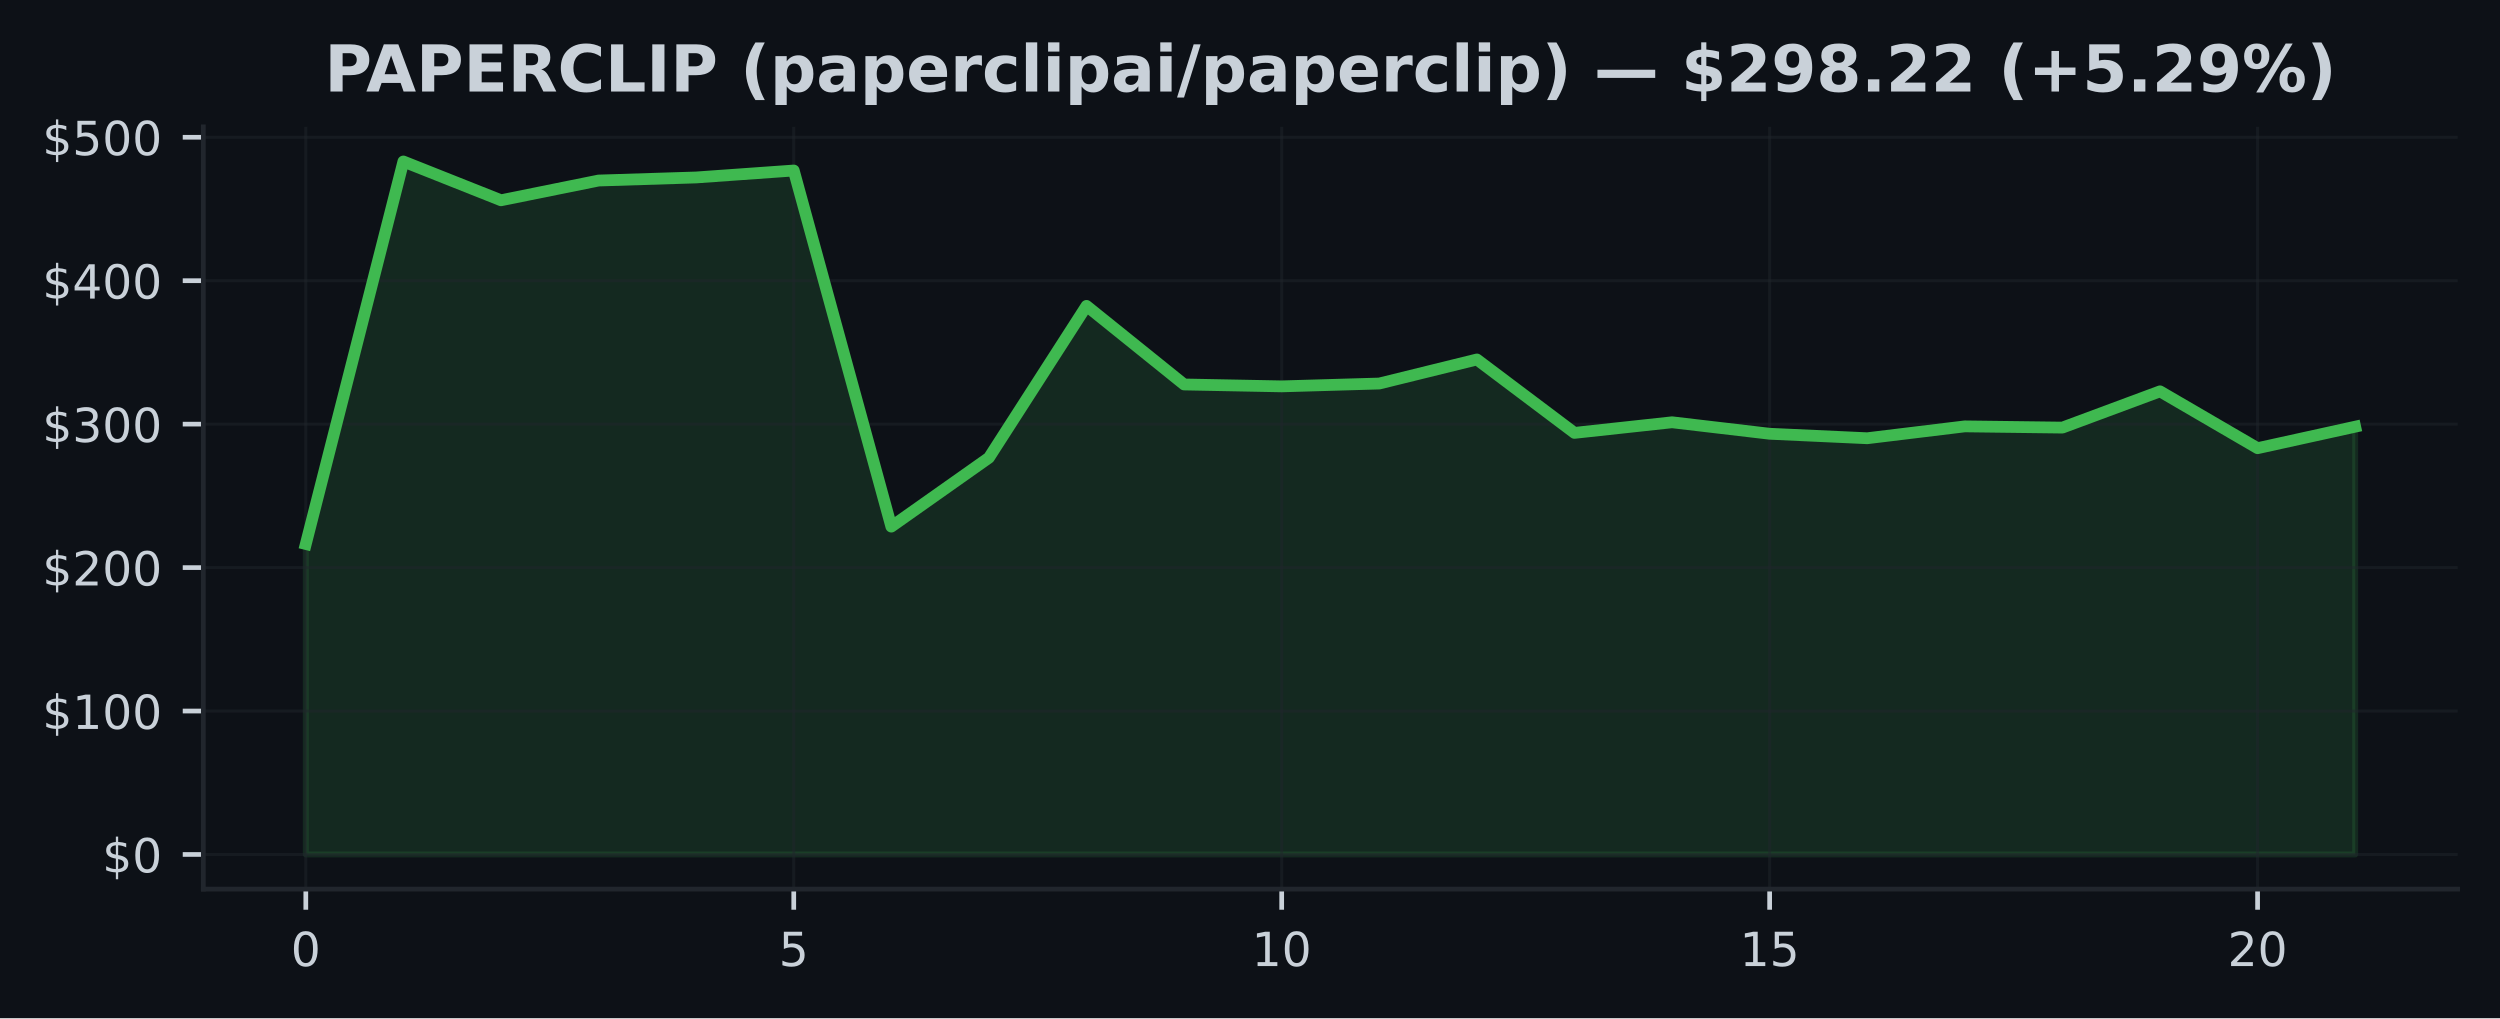
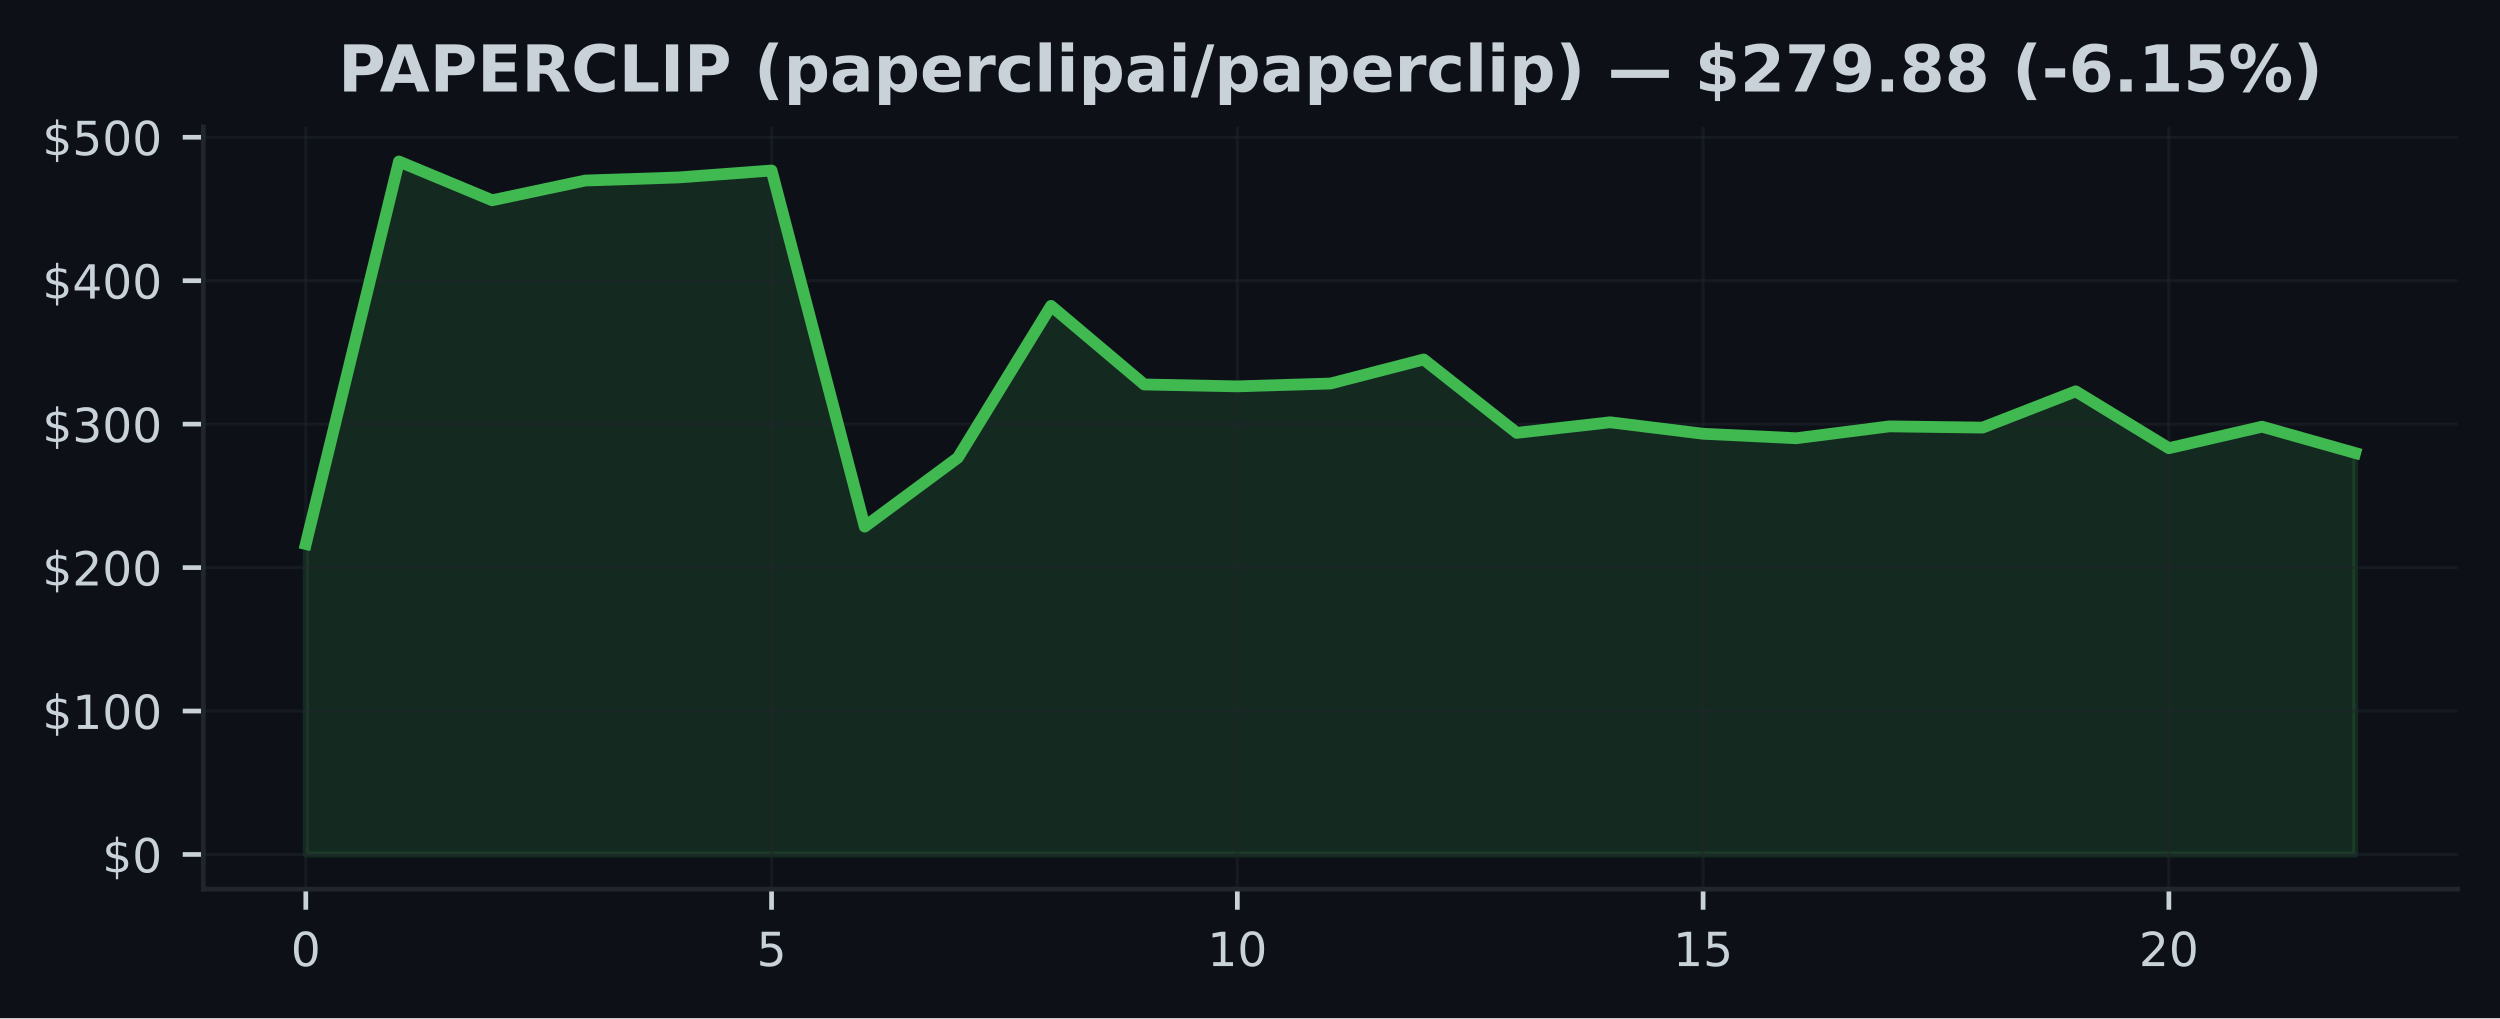
<svg xmlns="http://www.w3.org/2000/svg" xmlns:xlink="http://www.w3.org/1999/xlink" width="424.91pt" height="173.061pt" viewBox="0 0 424.91 173.061" version="1.1">
  <defs>
    <style type="text/css">*{stroke-linejoin: round; stroke-linecap: butt}</style>
  </defs>
  <g id="figure_1">
    <g id="patch_1">
      <path d="M 0 173.061  L 424.91 173.061  L 424.91 0  L 0 0  z " style="fill: #0d1117" />
    </g>
    <g id="axes_1">
      <g id="patch_2">
        <path d="M 34.56 151.118  L 417.71 151.118  L 417.71 21.558  L 34.56 21.558  z " style="fill: #0d1117" />
      </g>
      <g id="FillBetweenPolyCollection_1">
        <defs>
-           <path id="mebbb1cb630" d="M 51.976 -27.832  L 51.976 -80.597  L 68.562 -145.613  L 85.149 -139.021  L 101.736 -142.378  L 118.322 -142.9  L 134.909 -144.08  L 151.495 -83.557  L 168.082 -95.264  L 184.669 -121.07  L 201.255 -107.715  L 217.842 -107.393  L 234.428 -107.876  L 251.015 -111.964  L 267.601 -99.487  L 284.188 -101.288  L 300.775 -99.338  L 317.361 -98.575  L 333.948 -100.593  L 350.534 -100.384  L 367.121 -106.547  L 383.708 -96.885  L 400.294 -100.537  L 400.294 -27.832  L 400.294 -27.832  L 383.708 -27.832  L 367.121 -27.832  L 350.534 -27.832  L 333.948 -27.832  L 317.361 -27.832  L 300.775 -27.832  L 284.188 -27.832  L 267.601 -27.832  L 251.015 -27.832  L 234.428 -27.832  L 217.842 -27.832  L 201.255 -27.832  L 184.669 -27.832  L 168.082 -27.832  L 151.495 -27.832  L 134.909 -27.832  L 118.322 -27.832  L 101.736 -27.832  L 85.149 -27.832  L 68.562 -27.832  L 51.976 -27.832  z " style="stroke: #3fb950; stroke-opacity: 0.15" />
+           <path id="m7467931369" d="M 51.976 -27.832  L 51.976 -80.597  L 67.809 -145.613  L 83.641 -139.021  L 99.474 -142.378  L 115.306 -142.9  L 131.139 -144.08  L 146.972 -83.557  L 162.804 -95.264  L 178.637 -121.07  L 194.47 -107.715  L 210.302 -107.393  L 226.135 -107.876  L 241.968 -111.964  L 257.8 -99.487  L 273.633 -101.288  L 289.466 -99.338  L 305.298 -98.575  L 321.131 -100.593  L 336.964 -100.384  L 352.796 -106.547  L 368.629 -96.885  L 384.461 -100.537  L 400.294 -96.066  L 400.294 -27.832  L 400.294 -27.832  L 384.461 -27.832  L 368.629 -27.832  L 352.796 -27.832  L 336.964 -27.832  L 321.131 -27.832  L 305.298 -27.832  L 289.466 -27.832  L 273.633 -27.832  L 257.8 -27.832  L 241.968 -27.832  L 226.135 -27.832  L 210.302 -27.832  L 194.47 -27.832  L 178.637 -27.832  L 162.804 -27.832  L 146.972 -27.832  L 131.139 -27.832  L 115.306 -27.832  L 99.474 -27.832  L 83.641 -27.832  L 67.809 -27.832  L 51.976 -27.832  z " style="stroke: #3fb950; stroke-opacity: 0.15" />
        </defs>
-         <g clip-path="url(#p17b71fb143)">
-           <use xlink:href="#mebbb1cb630" x="0" y="173.061" style="fill: #3fb950; fill-opacity: 0.15; stroke: #3fb950; stroke-opacity: 0.15" />
+         <g clip-path="url(#pac49988cf0)">
+           <use xlink:href="#m7467931369" x="0" y="173.061" style="fill: #3fb950; fill-opacity: 0.15; stroke: #3fb950; stroke-opacity: 0.15" />
        </g>
      </g>
      <g id="matplotlib.axis_1">
        <g id="xtick_1">
          <g id="line2d_1">
-             <path d="M 51.976 151.118  L 51.976 21.558  " clip-path="url(#p17b71fb143)" style="fill: none; stroke: #21262d; stroke-opacity: 0.5; stroke-width: 0.5; stroke-linecap: square" />
+             <path d="M 51.976 151.118  L 51.976 21.558  " clip-path="url(#pac49988cf0)" style="fill: none; stroke: #21262d; stroke-opacity: 0.5; stroke-width: 0.5; stroke-linecap: square" />
          </g>
          <g id="line2d_2">
            <defs>
-               <path id="mc1b5c81e5e" d="M 0 0  L 0 3.5  " style="stroke: #c9d1d9; stroke-width: 0.8" />
+               <path id="m0820cd31aa" d="M 0 0  L 0 3.5  " style="stroke: #c9d1d9; stroke-width: 0.8" />
            </defs>
            <g>
-               <use xlink:href="#mc1b5c81e5e" x="51.976" y="151.118" style="fill: #c9d1d9; stroke: #c9d1d9; stroke-width: 0.8" />
+               <use xlink:href="#m0820cd31aa" x="51.976" y="151.118" style="fill: #c9d1d9; stroke: #c9d1d9; stroke-width: 0.8" />
            </g>
          </g>
          <g id="text_1">
            <g style="fill: #c9d1d9" transform="translate(49.43091 164.197) scale(0.08 -0.08)">
              <defs>
                <path id="DejaVuSans-30" d="M 2034 4250  Q 1547 4250 1301 3770  Q 1056 3291 1056 2328  Q 1056 1369 1301 889  Q 1547 409 2034 409  Q 2525 409 2770 889  Q 3016 1369 3016 2328  Q 3016 3291 2770 3770  Q 2525 4250 2034 4250  z M 2034 4750  Q 2819 4750 3233 4129  Q 3647 3509 3647 2328  Q 3647 1150 3233 529  Q 2819 -91 2034 -91  Q 1250 -91 836 529  Q 422 1150 422 2328  Q 422 3509 836 4129  Q 1250 4750 2034 4750  z " transform="scale(0.015625)" />
              </defs>
              <use xlink:href="#DejaVuSans-30" />
            </g>
          </g>
        </g>
        <g id="xtick_2">
          <g id="line2d_3">
-             <path d="M 134.909 151.118  L 134.909 21.558  " clip-path="url(#p17b71fb143)" style="fill: none; stroke: #21262d; stroke-opacity: 0.5; stroke-width: 0.5; stroke-linecap: square" />
+             <path d="M 131.139 151.118  L 131.139 21.558  " clip-path="url(#pac49988cf0)" style="fill: none; stroke: #21262d; stroke-opacity: 0.5; stroke-width: 0.5; stroke-linecap: square" />
          </g>
          <g id="line2d_4">
            <g>
-               <use xlink:href="#mc1b5c81e5e" x="134.909" y="151.118" style="fill: #c9d1d9; stroke: #c9d1d9; stroke-width: 0.8" />
+               <use xlink:href="#m0820cd31aa" x="131.139" y="151.118" style="fill: #c9d1d9; stroke: #c9d1d9; stroke-width: 0.8" />
            </g>
          </g>
          <g id="text_2">
-             <g style="fill: #c9d1d9" transform="translate(132.3638 164.197) scale(0.08 -0.08)">
+             <g style="fill: #c9d1d9" transform="translate(128.5941 164.197) scale(0.08 -0.08)">
              <defs>
                <path id="DejaVuSans-35" d="M 691 4666  L 3169 4666  L 3169 4134  L 1269 4134  L 1269 2991  Q 1406 3038 1543 3061  Q 1681 3084 1819 3084  Q 2600 3084 3056 2656  Q 3513 2228 3513 1497  Q 3513 744 3044 326  Q 2575 -91 1722 -91  Q 1428 -91 1123 -41  Q 819 9 494 109  L 494 744  Q 775 591 1075 516  Q 1375 441 1709 441  Q 2250 441 2565 725  Q 2881 1009 2881 1497  Q 2881 1984 2565 2268  Q 2250 2553 1709 2553  Q 1456 2553 1204 2497  Q 953 2441 691 2322  L 691 4666  z " transform="scale(0.015625)" />
              </defs>
              <use xlink:href="#DejaVuSans-35" />
            </g>
          </g>
        </g>
        <g id="xtick_3">
          <g id="line2d_5">
-             <path d="M 217.842 151.118  L 217.842 21.558  " clip-path="url(#p17b71fb143)" style="fill: none; stroke: #21262d; stroke-opacity: 0.5; stroke-width: 0.5; stroke-linecap: square" />
+             <path d="M 210.302 151.118  L 210.302 21.558  " clip-path="url(#pac49988cf0)" style="fill: none; stroke: #21262d; stroke-opacity: 0.5; stroke-width: 0.5; stroke-linecap: square" />
          </g>
          <g id="line2d_6">
            <g>
-               <use xlink:href="#mc1b5c81e5e" x="217.842" y="151.118" style="fill: #c9d1d9; stroke: #c9d1d9; stroke-width: 0.8" />
+               <use xlink:href="#m0820cd31aa" x="210.302" y="151.118" style="fill: #c9d1d9; stroke: #c9d1d9; stroke-width: 0.8" />
            </g>
          </g>
          <g id="text_3">
-             <g style="fill: #c9d1d9" transform="translate(212.7517 164.197) scale(0.08 -0.08)">
+             <g style="fill: #c9d1d9" transform="translate(205.2124 164.197) scale(0.08 -0.08)">
              <defs>
                <path id="DejaVuSans-31" d="M 794 531  L 1825 531  L 1825 4091  L 703 3866  L 703 4441  L 1819 4666  L 2450 4666  L 2450 531  L 3481 531  L 3481 0  L 794 0  L 794 531  z " transform="scale(0.015625)" />
              </defs>
              <use xlink:href="#DejaVuSans-31" />
              <use xlink:href="#DejaVuSans-30" transform="translate(63.62305 0)" />
            </g>
          </g>
        </g>
        <g id="xtick_4">
          <g id="line2d_7">
-             <path d="M 300.775 151.118  L 300.775 21.558  " clip-path="url(#p17b71fb143)" style="fill: none; stroke: #21262d; stroke-opacity: 0.5; stroke-width: 0.5; stroke-linecap: square" />
+             <path d="M 289.466 151.118  L 289.466 21.558  " clip-path="url(#pac49988cf0)" style="fill: none; stroke: #21262d; stroke-opacity: 0.5; stroke-width: 0.5; stroke-linecap: square" />
          </g>
          <g id="line2d_8">
            <g>
-               <use xlink:href="#mc1b5c81e5e" x="300.775" y="151.118" style="fill: #c9d1d9; stroke: #c9d1d9; stroke-width: 0.8" />
+               <use xlink:href="#m0820cd31aa" x="289.466" y="151.118" style="fill: #c9d1d9; stroke: #c9d1d9; stroke-width: 0.8" />
            </g>
          </g>
          <g id="text_4">
-             <g style="fill: #c9d1d9" transform="translate(295.6846 164.197) scale(0.08 -0.08)">
+             <g style="fill: #c9d1d9" transform="translate(284.3756 164.197) scale(0.08 -0.08)">
              <use xlink:href="#DejaVuSans-31" />
              <use xlink:href="#DejaVuSans-35" transform="translate(63.62305 0)" />
            </g>
          </g>
        </g>
        <g id="xtick_5">
          <g id="line2d_9">
-             <path d="M 383.708 151.118  L 383.708 21.558  " clip-path="url(#p17b71fb143)" style="fill: none; stroke: #21262d; stroke-opacity: 0.5; stroke-width: 0.5; stroke-linecap: square" />
+             <path d="M 368.629 151.118  L 368.629 21.558  " clip-path="url(#pac49988cf0)" style="fill: none; stroke: #21262d; stroke-opacity: 0.5; stroke-width: 0.5; stroke-linecap: square" />
          </g>
          <g id="line2d_10">
            <g>
-               <use xlink:href="#mc1b5c81e5e" x="383.708" y="151.118" style="fill: #c9d1d9; stroke: #c9d1d9; stroke-width: 0.8" />
+               <use xlink:href="#m0820cd31aa" x="368.629" y="151.118" style="fill: #c9d1d9; stroke: #c9d1d9; stroke-width: 0.8" />
            </g>
          </g>
          <g id="text_5">
-             <g style="fill: #c9d1d9" transform="translate(378.6175 164.197) scale(0.08 -0.08)">
+             <g style="fill: #c9d1d9" transform="translate(363.5388 164.197) scale(0.08 -0.08)">
              <defs>
                <path id="DejaVuSans-32" d="M 1228 531  L 3431 531  L 3431 0  L 469 0  L 469 531  Q 828 903 1448 1529  Q 2069 2156 2228 2338  Q 2531 2678 2651 2914  Q 2772 3150 2772 3378  Q 2772 3750 2511 3984  Q 2250 4219 1831 4219  Q 1534 4219 1204 4116  Q 875 4013 500 3803  L 500 4441  Q 881 4594 1212 4672  Q 1544 4750 1819 4750  Q 2544 4750 2975 4387  Q 3406 4025 3406 3419  Q 3406 3131 3298 2873  Q 3191 2616 2906 2266  Q 2828 2175 2409 1742  Q 1991 1309 1228 531  z " transform="scale(0.015625)" />
              </defs>
              <use xlink:href="#DejaVuSans-32" />
              <use xlink:href="#DejaVuSans-30" transform="translate(63.62305 0)" />
            </g>
          </g>
        </g>
      </g>
      <g id="matplotlib.axis_2">
        <g id="ytick_1">
          <g id="line2d_11">
-             <path d="M 34.56 145.229  L 417.71 145.229  " clip-path="url(#p17b71fb143)" style="fill: none; stroke: #21262d; stroke-opacity: 0.5; stroke-width: 0.5; stroke-linecap: square" />
+             <path d="M 34.56 145.229  L 417.71 145.229  " clip-path="url(#pac49988cf0)" style="fill: none; stroke: #21262d; stroke-opacity: 0.5; stroke-width: 0.5; stroke-linecap: square" />
          </g>
          <g id="line2d_12">
            <defs>
-               <path id="m1258ed7be2" d="M 0 0  L -3.5 0  " style="stroke: #c9d1d9; stroke-width: 0.8" />
+               <path id="m3464a0b215" d="M 0 0  L -3.5 0  " style="stroke: #c9d1d9; stroke-width: 0.8" />
            </defs>
            <g>
-               <use xlink:href="#m1258ed7be2" x="34.56" y="145.229" style="fill: #c9d1d9; stroke: #c9d1d9; stroke-width: 0.8" />
+               <use xlink:href="#m3464a0b215" x="34.56" y="145.229" style="fill: #c9d1d9; stroke: #c9d1d9; stroke-width: 0.8" />
            </g>
          </g>
          <g id="text_6">
            <g style="fill: #c9d1d9" transform="translate(17.38 148.2686) scale(0.08 -0.08)">
              <defs>
                <path id="DejaVuSans-24" d="M 2163 -941  L 1850 -941  L 1847 0  Q 1519 6 1191 76  Q 863 147 531 288  L 531 850  Q 850 650 1176 548  Q 1503 447 1850 444  L 1850 1869  Q 1159 1981 845 2250  Q 531 2519 531 2988  Q 531 3497 872 3790  Q 1213 4084 1850 4128  L 1850 4863  L 2163 4863  L 2163 4138  Q 2453 4125 2725 4076  Q 2997 4028 3256 3944  L 3256 3397  Q 2997 3528 2723 3600  Q 2450 3672 2163 3684  L 2163 2350  Q 2872 2241 3206 1959  Q 3541 1678 3541 1191  Q 3541 663 3186 358  Q 2831 53 2163 6  L 2163 -941  z M 1850 2406  L 1850 3688  Q 1488 3647 1297 3481  Q 1106 3316 1106 3041  Q 1106 2772 1282 2622  Q 1459 2472 1850 2406  z M 2163 1806  L 2163 453  Q 2559 506 2761 678  Q 2963 850 2963 1131  Q 2963 1406 2770 1568  Q 2578 1731 2163 1806  z " transform="scale(0.015625)" />
              </defs>
              <use xlink:href="#DejaVuSans-24" />
              <use xlink:href="#DejaVuSans-30" transform="translate(63.62305 0)" />
            </g>
          </g>
        </g>
        <g id="ytick_2">
          <g id="line2d_13">
-             <path d="M 34.56 120.849  L 417.71 120.849  " clip-path="url(#p17b71fb143)" style="fill: none; stroke: #21262d; stroke-opacity: 0.5; stroke-width: 0.5; stroke-linecap: square" />
+             <path d="M 34.56 120.849  L 417.71 120.849  " clip-path="url(#pac49988cf0)" style="fill: none; stroke: #21262d; stroke-opacity: 0.5; stroke-width: 0.5; stroke-linecap: square" />
          </g>
          <g id="line2d_14">
            <g>
-               <use xlink:href="#m1258ed7be2" x="34.56" y="120.849" style="fill: #c9d1d9; stroke: #c9d1d9; stroke-width: 0.8" />
+               <use xlink:href="#m3464a0b215" x="34.56" y="120.849" style="fill: #c9d1d9; stroke: #c9d1d9; stroke-width: 0.8" />
            </g>
          </g>
          <g id="text_7">
            <g style="fill: #c9d1d9" transform="translate(7.2 123.8886) scale(0.08 -0.08)">
              <use xlink:href="#DejaVuSans-24" />
              <use xlink:href="#DejaVuSans-31" transform="translate(63.62305 0)" />
              <use xlink:href="#DejaVuSans-30" transform="translate(127.2461 0)" />
              <use xlink:href="#DejaVuSans-30" transform="translate(190.8691 0)" />
            </g>
          </g>
        </g>
        <g id="ytick_3">
          <g id="line2d_15">
-             <path d="M 34.56 96.469  L 417.71 96.469  " clip-path="url(#p17b71fb143)" style="fill: none; stroke: #21262d; stroke-opacity: 0.5; stroke-width: 0.5; stroke-linecap: square" />
+             <path d="M 34.56 96.469  L 417.71 96.469  " clip-path="url(#pac49988cf0)" style="fill: none; stroke: #21262d; stroke-opacity: 0.5; stroke-width: 0.5; stroke-linecap: square" />
          </g>
          <g id="line2d_16">
            <g>
-               <use xlink:href="#m1258ed7be2" x="34.56" y="96.469" style="fill: #c9d1d9; stroke: #c9d1d9; stroke-width: 0.8" />
+               <use xlink:href="#m3464a0b215" x="34.56" y="96.469" style="fill: #c9d1d9; stroke: #c9d1d9; stroke-width: 0.8" />
            </g>
          </g>
          <g id="text_8">
            <g style="fill: #c9d1d9" transform="translate(7.2 99.50873) scale(0.08 -0.08)">
              <use xlink:href="#DejaVuSans-24" />
              <use xlink:href="#DejaVuSans-32" transform="translate(63.62305 0)" />
              <use xlink:href="#DejaVuSans-30" transform="translate(127.2461 0)" />
              <use xlink:href="#DejaVuSans-30" transform="translate(190.8691 0)" />
            </g>
          </g>
        </g>
        <g id="ytick_4">
          <g id="line2d_17">
-             <path d="M 34.56 72.089  L 417.71 72.089  " clip-path="url(#p17b71fb143)" style="fill: none; stroke: #21262d; stroke-opacity: 0.5; stroke-width: 0.5; stroke-linecap: square" />
+             <path d="M 34.56 72.089  L 417.71 72.089  " clip-path="url(#pac49988cf0)" style="fill: none; stroke: #21262d; stroke-opacity: 0.5; stroke-width: 0.5; stroke-linecap: square" />
          </g>
          <g id="line2d_18">
            <g>
-               <use xlink:href="#m1258ed7be2" x="34.56" y="72.089" style="fill: #c9d1d9; stroke: #c9d1d9; stroke-width: 0.8" />
+               <use xlink:href="#m3464a0b215" x="34.56" y="72.089" style="fill: #c9d1d9; stroke: #c9d1d9; stroke-width: 0.8" />
            </g>
          </g>
          <g id="text_9">
            <g style="fill: #c9d1d9" transform="translate(7.2 75.12881) scale(0.08 -0.08)">
              <defs>
                <path id="DejaVuSans-33" d="M 2597 2516  Q 3050 2419 3304 2112  Q 3559 1806 3559 1356  Q 3559 666 3084 287  Q 2609 -91 1734 -91  Q 1441 -91 1130 -33  Q 819 25 488 141  L 488 750  Q 750 597 1062 519  Q 1375 441 1716 441  Q 2309 441 2620 675  Q 2931 909 2931 1356  Q 2931 1769 2642 2001  Q 2353 2234 1838 2234  L 1294 2234  L 1294 2753  L 1863 2753  Q 2328 2753 2575 2939  Q 2822 3125 2822 3475  Q 2822 3834 2567 4026  Q 2313 4219 1838 4219  Q 1578 4219 1281 4162  Q 984 4106 628 3988  L 628 4550  Q 988 4650 1302 4700  Q 1616 4750 1894 4750  Q 2613 4750 3031 4423  Q 3450 4097 3450 3541  Q 3450 3153 3228 2886  Q 3006 2619 2597 2516  z " transform="scale(0.015625)" />
              </defs>
              <use xlink:href="#DejaVuSans-24" />
              <use xlink:href="#DejaVuSans-33" transform="translate(63.62305 0)" />
              <use xlink:href="#DejaVuSans-30" transform="translate(127.2461 0)" />
              <use xlink:href="#DejaVuSans-30" transform="translate(190.8691 0)" />
            </g>
          </g>
        </g>
        <g id="ytick_5">
          <g id="line2d_19">
-             <path d="M 34.56 47.71  L 417.71 47.71  " clip-path="url(#p17b71fb143)" style="fill: none; stroke: #21262d; stroke-opacity: 0.5; stroke-width: 0.5; stroke-linecap: square" />
+             <path d="M 34.56 47.71  L 417.71 47.71  " clip-path="url(#pac49988cf0)" style="fill: none; stroke: #21262d; stroke-opacity: 0.5; stroke-width: 0.5; stroke-linecap: square" />
          </g>
          <g id="line2d_20">
            <g>
-               <use xlink:href="#m1258ed7be2" x="34.56" y="47.71" style="fill: #c9d1d9; stroke: #c9d1d9; stroke-width: 0.8" />
+               <use xlink:href="#m3464a0b215" x="34.56" y="47.71" style="fill: #c9d1d9; stroke: #c9d1d9; stroke-width: 0.8" />
            </g>
          </g>
          <g id="text_10">
            <g style="fill: #c9d1d9" transform="translate(7.2 50.7489) scale(0.08 -0.08)">
              <defs>
                <path id="DejaVuSans-34" d="M 2419 4116  L 825 1625  L 2419 1625  L 2419 4116  z M 2253 4666  L 3047 4666  L 3047 1625  L 3713 1625  L 3713 1100  L 3047 1100  L 3047 0  L 2419 0  L 2419 1100  L 313 1100  L 313 1709  L 2253 4666  z " transform="scale(0.015625)" />
              </defs>
              <use xlink:href="#DejaVuSans-24" />
              <use xlink:href="#DejaVuSans-34" transform="translate(63.62305 0)" />
              <use xlink:href="#DejaVuSans-30" transform="translate(127.2461 0)" />
              <use xlink:href="#DejaVuSans-30" transform="translate(190.8691 0)" />
            </g>
          </g>
        </g>
        <g id="ytick_6">
          <g id="line2d_21">
-             <path d="M 34.56 23.33  L 417.71 23.33  " clip-path="url(#p17b71fb143)" style="fill: none; stroke: #21262d; stroke-opacity: 0.5; stroke-width: 0.5; stroke-linecap: square" />
+             <path d="M 34.56 23.33  L 417.71 23.33  " clip-path="url(#pac49988cf0)" style="fill: none; stroke: #21262d; stroke-opacity: 0.5; stroke-width: 0.5; stroke-linecap: square" />
          </g>
          <g id="line2d_22">
            <g>
-               <use xlink:href="#m1258ed7be2" x="34.56" y="23.33" style="fill: #c9d1d9; stroke: #c9d1d9; stroke-width: 0.8" />
+               <use xlink:href="#m3464a0b215" x="34.56" y="23.33" style="fill: #c9d1d9; stroke: #c9d1d9; stroke-width: 0.8" />
            </g>
          </g>
          <g id="text_11">
            <g style="fill: #c9d1d9" transform="translate(7.2 26.36898) scale(0.08 -0.08)">
              <use xlink:href="#DejaVuSans-24" />
              <use xlink:href="#DejaVuSans-35" transform="translate(63.62305 0)" />
              <use xlink:href="#DejaVuSans-30" transform="translate(127.2461 0)" />
              <use xlink:href="#DejaVuSans-30" transform="translate(190.8691 0)" />
            </g>
          </g>
        </g>
      </g>
      <g id="line2d_23">
-         <path d="M 51.976 92.464  L 68.562 27.447  L 85.149 34.04  L 101.736 30.683  L 118.322 30.161  L 134.909 28.981  L 151.495 89.504  L 168.082 77.797  L 184.669 51.991  L 201.255 65.346  L 217.842 65.668  L 234.428 65.185  L 251.015 61.097  L 267.601 73.574  L 284.188 71.772  L 300.775 73.723  L 317.361 74.486  L 333.948 72.467  L 350.534 72.677  L 367.121 66.514  L 383.708 76.176  L 400.294 72.523  " clip-path="url(#p17b71fb143)" style="fill: none; stroke: #3fb950; stroke-width: 2; stroke-linecap: square" />
+         <path d="M 51.976 92.464  L 67.809 27.447  L 83.641 34.04  L 99.474 30.683  L 115.306 30.161  L 131.139 28.981  L 146.972 89.504  L 162.804 77.797  L 178.637 51.991  L 194.47 65.346  L 210.302 65.668  L 226.135 65.185  L 241.968 61.097  L 257.8 73.574  L 273.633 71.772  L 289.466 73.723  L 305.298 74.486  L 321.131 72.467  L 336.964 72.677  L 352.796 66.514  L 368.629 76.176  L 384.461 72.523  L 400.294 76.995  " clip-path="url(#pac49988cf0)" style="fill: none; stroke: #3fb950; stroke-width: 2; stroke-linecap: square" />
      </g>
      <g id="patch_3">
        <path d="M 34.56 151.118  L 34.56 21.558  " style="fill: none; stroke: #21262d; stroke-width: 0.8; stroke-linejoin: miter; stroke-linecap: square" />
      </g>
      <g id="patch_4">
        <path d="M 34.56 151.118  L 417.71 151.118  " style="fill: none; stroke: #21262d; stroke-width: 0.8; stroke-linejoin: miter; stroke-linecap: square" />
      </g>
      <g id="text_12">
-         <g style="fill: #c9d1d9" transform="translate(55.15547 15.55828) scale(0.11 -0.11)">
+         <g style="fill: #c9d1d9" transform="translate(57.4818 15.55828) scale(0.11 -0.11)">
          <defs>
            <path id="DejaVuSans-Bold-50" d="M 588 4666  L 2584 4666  Q 3475 4666 3951 4270  Q 4428 3875 4428 3144  Q 4428 2409 3951 2014  Q 3475 1619 2584 1619  L 1791 1619  L 1791 0  L 588 0  L 588 4666  z M 1791 3794  L 1791 2491  L 2456 2491  Q 2806 2491 2997 2661  Q 3188 2831 3188 3144  Q 3188 3456 2997 3625  Q 2806 3794 2456 3794  L 1791 3794  z " transform="scale(0.015625)" />
            <path id="DejaVuSans-Bold-41" d="M 3419 850  L 1538 850  L 1241 0  L 31 0  L 1759 4666  L 3194 4666  L 4922 0  L 3713 0  L 3419 850  z M 1838 1716  L 3116 1716  L 2478 3572  L 1838 1716  z " transform="scale(0.015625)" />
            <path id="DejaVuSans-Bold-45" d="M 588 4666  L 3834 4666  L 3834 3756  L 1791 3756  L 1791 2888  L 3713 2888  L 3713 1978  L 1791 1978  L 1791 909  L 3903 909  L 3903 0  L 588 0  L 588 4666  z " transform="scale(0.015625)" />
            <path id="DejaVuSans-Bold-52" d="M 2297 2597  Q 2675 2597 2839 2737  Q 3003 2878 3003 3200  Q 3003 3519 2839 3656  Q 2675 3794 2297 3794  L 1791 3794  L 1791 2597  L 2297 2597  z M 1791 1766  L 1791 0  L 588 0  L 588 4666  L 2425 4666  Q 3347 4666 3776 4356  Q 4206 4047 4206 3378  Q 4206 2916 3982 2619  Q 3759 2322 3309 2181  Q 3556 2125 3751 1926  Q 3947 1728 4147 1325  L 4800 0  L 3519 0  L 2950 1159  Q 2778 1509 2601 1637  Q 2425 1766 2131 1766  L 1791 1766  z " transform="scale(0.015625)" />
            <path id="DejaVuSans-Bold-43" d="M 4288 256  Q 3956 84 3597 -3  Q 3238 -91 2847 -91  Q 1681 -91 1000 561  Q 319 1213 319 2328  Q 319 3447 1000 4098  Q 1681 4750 2847 4750  Q 3238 4750 3597 4662  Q 3956 4575 4288 4403  L 4288 3438  Q 3953 3666 3628 3772  Q 3303 3878 2944 3878  Q 2300 3878 1931 3465  Q 1563 3053 1563 2328  Q 1563 1606 1931 1193  Q 2300 781 2944 781  Q 3303 781 3628 887  Q 3953 994 4288 1222  L 4288 256  z " transform="scale(0.015625)" />
            <path id="DejaVuSans-Bold-4c" d="M 588 4666  L 1791 4666  L 1791 909  L 3903 909  L 3903 0  L 588 0  L 588 4666  z " transform="scale(0.015625)" />
            <path id="DejaVuSans-Bold-49" d="M 588 4666  L 1791 4666  L 1791 0  L 588 0  L 588 4666  z " transform="scale(0.015625)" />
            <path id="DejaVuSans-Bold-20" transform="scale(0.015625)" />
            <path id="DejaVuSans-Bold-28" d="M 2413 -844  L 1484 -844  Q 1006 -72 778 623  Q 550 1319 550 2003  Q 550 2688 779 3389  Q 1009 4091 1484 4856  L 2413 4856  Q 2013 4116 1813 3408  Q 1613 2700 1613 2009  Q 1613 1319 1811 609  Q 2009 -100 2413 -844  z " transform="scale(0.015625)" />
            <path id="DejaVuSans-Bold-70" d="M 1656 506  L 1656 -1331  L 538 -1331  L 538 3500  L 1656 3500  L 1656 2988  Q 1888 3294 2169 3439  Q 2450 3584 2816 3584  Q 3463 3584 3878 3070  Q 4294 2556 4294 1747  Q 4294 938 3878 423  Q 3463 -91 2816 -91  Q 2450 -91 2169 54  Q 1888 200 1656 506  z M 2400 2772  Q 2041 2772 1848 2508  Q 1656 2244 1656 1747  Q 1656 1250 1848 986  Q 2041 722 2400 722  Q 2759 722 2948 984  Q 3138 1247 3138 1747  Q 3138 2247 2948 2509  Q 2759 2772 2400 2772  z " transform="scale(0.015625)" />
            <path id="DejaVuSans-Bold-61" d="M 2106 1575  Q 1756 1575 1579 1456  Q 1403 1338 1403 1106  Q 1403 894 1545 773  Q 1688 653 1941 653  Q 2256 653 2472 879  Q 2688 1106 2688 1447  L 2688 1575  L 2106 1575  z M 3816 1997  L 3816 0  L 2688 0  L 2688 519  Q 2463 200 2181 54  Q 1900 -91 1497 -91  Q 953 -91 614 226  Q 275 544 275 1050  Q 275 1666 698 1953  Q 1122 2241 2028 2241  L 2688 2241  L 2688 2328  Q 2688 2594 2478 2717  Q 2269 2841 1825 2841  Q 1466 2841 1156 2769  Q 847 2697 581 2553  L 581 3406  Q 941 3494 1303 3539  Q 1666 3584 2028 3584  Q 2975 3584 3395 3211  Q 3816 2838 3816 1997  z " transform="scale(0.015625)" />
            <path id="DejaVuSans-Bold-65" d="M 4031 1759  L 4031 1441  L 1416 1441  Q 1456 1047 1700 850  Q 1944 653 2381 653  Q 2734 653 3104 758  Q 3475 863 3866 1075  L 3866 213  Q 3469 63 3072 -14  Q 2675 -91 2278 -91  Q 1328 -91 801 392  Q 275 875 275 1747  Q 275 2603 792 3093  Q 1309 3584 2216 3584  Q 3041 3584 3536 3087  Q 4031 2591 4031 1759  z M 2881 2131  Q 2881 2450 2695 2645  Q 2509 2841 2209 2841  Q 1884 2841 1681 2658  Q 1478 2475 1428 2131  L 2881 2131  z " transform="scale(0.015625)" />
            <path id="DejaVuSans-Bold-72" d="M 3138 2547  Q 2991 2616 2845 2648  Q 2700 2681 2553 2681  Q 2122 2681 1889 2404  Q 1656 2128 1656 1613  L 1656 0  L 538 0  L 538 3500  L 1656 3500  L 1656 2925  Q 1872 3269 2151 3426  Q 2431 3584 2822 3584  Q 2878 3584 2943 3579  Q 3009 3575 3134 3559  L 3138 2547  z " transform="scale(0.015625)" />
            <path id="DejaVuSans-Bold-63" d="M 3366 3391  L 3366 2478  Q 3138 2634 2908 2709  Q 2678 2784 2431 2784  Q 1963 2784 1702 2511  Q 1441 2238 1441 1747  Q 1441 1256 1702 982  Q 1963 709 2431 709  Q 2694 709 2930 787  Q 3166 866 3366 1019  L 3366 103  Q 3103 6 2833 -42  Q 2563 -91 2291 -91  Q 1344 -91 809 395  Q 275 881 275 1747  Q 275 2613 809 3098  Q 1344 3584 2291 3584  Q 2566 3584 2833 3536  Q 3100 3488 3366 3391  z " transform="scale(0.015625)" />
            <path id="DejaVuSans-Bold-6c" d="M 538 4863  L 1656 4863  L 1656 0  L 538 0  L 538 4863  z " transform="scale(0.015625)" />
            <path id="DejaVuSans-Bold-69" d="M 538 3500  L 1656 3500  L 1656 0  L 538 0  L 538 3500  z M 538 4863  L 1656 4863  L 1656 3950  L 538 3950  L 538 4863  z " transform="scale(0.015625)" />
            <path id="DejaVuSans-Bold-2f" d="M 1644 4666  L 2338 4666  L 691 -594  L 0 -594  L 1644 4666  z " transform="scale(0.015625)" />
            <path id="DejaVuSans-Bold-29" d="M 513 -844  Q 913 -100 1113 609  Q 1313 1319 1313 2009  Q 1313 2700 1113 3408  Q 913 4116 513 4856  L 1441 4856  Q 1916 4091 2145 3389  Q 2375 2688 2375 2003  Q 2375 1319 2147 623  Q 1919 -72 1441 -844  L 513 -844  z " transform="scale(0.015625)" />
            <path id="DejaVuSans-Bold-2014" d="M 344 2156  L 6056 2156  L 6056 1350  L 344 1350  L 344 2156  z " transform="scale(0.015625)" />
            <path id="DejaVuSans-Bold-24" d="M 2484 -941  L 1978 -941  L 1975 0  Q 1584 16 1218 87  Q 853 159 506 288  L 506 1106  Q 866 922 1233 823  Q 1600 725 1978 713  L 1978 1684  L 1875 1703  Q 1128 1834 814 2115  Q 500 2397 500 2925  Q 500 3484 883 3798  Q 1266 4113 1975 4141  L 1978 4863  L 2484 4863  L 2484 4153  Q 2797 4128 3109 4075  Q 3422 4022 3738 3938  L 3738 3144  Q 3425 3275 3112 3348  Q 2800 3422 2484 3438  L 2484 2541  L 2584 2522  Q 3378 2397 3698 2105  Q 4019 1813 4019 1241  Q 4019 666 3637 358  Q 3256 50 2484 6  L 2484 -941  z M 1978 2613  L 1978 3428  Q 1756 3416 1623 3308  Q 1491 3200 1491 3034  Q 1491 2850 1612 2745  Q 1734 2641 1978 2613  z M 2484 1594  L 2484 725  Q 2756 728 2892 831  Q 3028 934 3028 1141  Q 3028 1353 2903 1458  Q 2778 1563 2484 1594  z " transform="scale(0.015625)" />
            <path id="DejaVuSans-Bold-32" d="M 1844 884  L 3897 884  L 3897 0  L 506 0  L 506 884  L 2209 2388  Q 2438 2594 2547 2791  Q 2656 2988 2656 3200  Q 2656 3528 2436 3728  Q 2216 3928 1850 3928  Q 1569 3928 1234 3808  Q 900 3688 519 3450  L 519 4475  Q 925 4609 1322 4679  Q 1719 4750 2100 4750  Q 2938 4750 3402 4381  Q 3866 4013 3866 3353  Q 3866 2972 3669 2642  Q 3472 2313 2841 1759  L 1844 884  z " transform="scale(0.015625)" />
+             <path id="DejaVuSans-Bold-37" d="M 428 4666  L 3944 4666  L 3944 3988  L 2125 0  L 953 0  L 2675 3781  L 428 3781  L 428 4666  z " transform="scale(0.015625)" />
            <path id="DejaVuSans-Bold-39" d="M 641 103  L 641 966  Q 928 831 1190 764  Q 1453 697 1709 697  Q 2247 697 2547 995  Q 2847 1294 2900 1881  Q 2688 1725 2447 1647  Q 2206 1569 1925 1569  Q 1209 1569 770 1986  Q 331 2403 331 3084  Q 331 3838 820 4291  Q 1309 4744 2131 4744  Q 3044 4744 3544 4128  Q 4044 3513 4044 2388  Q 4044 1231 3459 570  Q 2875 -91 1856 -91  Q 1528 -91 1228 -42  Q 928 6 641 103  z M 2125 2350  Q 2441 2350 2600 2554  Q 2759 2759 2759 3169  Q 2759 3575 2600 3781  Q 2441 3988 2125 3988  Q 1809 3988 1650 3781  Q 1491 3575 1491 3169  Q 1491 2759 1650 2554  Q 1809 2350 2125 2350  z " transform="scale(0.015625)" />
+             <path id="DejaVuSans-Bold-2e" d="M 653 1209  L 1778 1209  L 1778 0  L 653 0  L 653 1209  z " transform="scale(0.015625)" />
            <path id="DejaVuSans-Bold-38" d="M 2228 2088  Q 1891 2088 1709 1903  Q 1528 1719 1528 1375  Q 1528 1031 1709 848  Q 1891 666 2228 666  Q 2563 666 2741 848  Q 2919 1031 2919 1375  Q 2919 1722 2741 1905  Q 2563 2088 2228 2088  z M 1350 2484  Q 925 2613 709 2878  Q 494 3144 494 3541  Q 494 4131 934 4440  Q 1375 4750 2228 4750  Q 3075 4750 3515 4442  Q 3956 4134 3956 3541  Q 3956 3144 3739 2878  Q 3522 2613 3097 2484  Q 3572 2353 3814 2058  Q 4056 1763 4056 1313  Q 4056 619 3595 264  Q 3134 -91 2228 -91  Q 1319 -91 855 264  Q 391 619 391 1313  Q 391 1763 633 2058  Q 875 2353 1350 2484  z M 1631 3419  Q 1631 3141 1786 2991  Q 1941 2841 2228 2841  Q 2509 2841 2662 2991  Q 2816 3141 2816 3419  Q 2816 3697 2662 3845  Q 2509 3994 2228 3994  Q 1941 3994 1786 3844  Q 1631 3694 1631 3419  z " transform="scale(0.015625)" />
-             <path id="DejaVuSans-Bold-2e" d="M 653 1209  L 1778 1209  L 1778 0  L 653 0  L 653 1209  z " transform="scale(0.015625)" />
-             <path id="DejaVuSans-Bold-2b" d="M 3053 4013  L 3053 2375  L 4684 2375  L 4684 1638  L 3053 1638  L 3053 0  L 2309 0  L 2309 1638  L 678 1638  L 678 2375  L 2309 2375  L 2309 4013  L 3053 4013  z " transform="scale(0.015625)" />
+             <path id="DejaVuSans-Bold-2d" d="M 347 2297  L 2309 2297  L 2309 1388  L 347 1388  L 347 2297  z " transform="scale(0.015625)" />
+             <path id="DejaVuSans-Bold-36" d="M 2316 2303  Q 2000 2303 1842 2098  Q 1684 1894 1684 1484  Q 1684 1075 1842 870  Q 2000 666 2316 666  Q 2634 666 2792 870  Q 2950 1075 2950 1484  Q 2950 1894 2792 2098  Q 2634 2303 2316 2303  z M 3803 4544  L 3803 3681  Q 3506 3822 3243 3889  Q 2981 3956 2731 3956  Q 2194 3956 1894 3657  Q 1594 3359 1544 2772  Q 1750 2925 1990 3001  Q 2231 3078 2516 3078  Q 3231 3078 3670 2659  Q 4109 2241 4109 1563  Q 4109 813 3618 361  Q 3128 -91 2303 -91  Q 1394 -91 895 523  Q 397 1138 397 2266  Q 397 3422 980 4083  Q 1563 4744 2578 4744  Q 2900 4744 3203 4694  Q 3506 4644 3803 4544  z " transform="scale(0.015625)" />
+             <path id="DejaVuSans-Bold-31" d="M 750 831  L 1813 831  L 1813 3847  L 722 3622  L 722 4441  L 1806 4666  L 2950 4666  L 2950 831  L 4013 831  L 4013 0  L 750 0  L 750 831  z " transform="scale(0.015625)" />
            <path id="DejaVuSans-Bold-35" d="M 678 4666  L 3669 4666  L 3669 3781  L 1638 3781  L 1638 3059  Q 1775 3097 1914 3117  Q 2053 3138 2203 3138  Q 3056 3138 3531 2711  Q 4006 2284 4006 1522  Q 4006 766 3489 337  Q 2972 -91 2053 -91  Q 1656 -91 1267 -14  Q 878 63 494 219  L 494 1166  Q 875 947 1217 837  Q 1559 728 1863 728  Q 2300 728 2551 942  Q 2803 1156 2803 1522  Q 2803 1891 2551 2103  Q 2300 2316 1863 2316  Q 1603 2316 1309 2248  Q 1016 2181 678 2041  L 678 4666  z " transform="scale(0.015625)" />
            <path id="DejaVuSans-Bold-25" d="M 4959 1925  Q 4738 1925 4616 1733  Q 4494 1541 4494 1184  Q 4494 825 4614 633  Q 4734 441 4959 441  Q 5184 441 5303 633  Q 5422 825 5422 1184  Q 5422 1541 5301 1733  Q 5181 1925 4959 1925  z M 4959 2450  Q 5541 2450 5875 2112  Q 6209 1775 6209 1184  Q 6209 594 5875 251  Q 5541 -91 4959 -91  Q 4378 -91 4042 251  Q 3706 594 3706 1184  Q 3706 1772 4042 2111  Q 4378 2450 4959 2450  z M 2094 -91  L 1403 -91  L 4319 4750  L 5013 4750  L 2094 -91  z M 1453 4750  Q 2034 4750 2367 4411  Q 2700 4072 2700 3481  Q 2700 2891 2367 2550  Q 2034 2209 1453 2209  Q 872 2209 539 2550  Q 206 2891 206 3481  Q 206 4072 539 4411  Q 872 4750 1453 4750  z M 1453 4225  Q 1228 4225 1106 4031  Q 984 3838 984 3481  Q 984 3122 1106 2926  Q 1228 2731 1453 2731  Q 1678 2731 1798 2926  Q 1919 3122 1919 3481  Q 1919 3838 1797 4031  Q 1675 4225 1453 4225  z " transform="scale(0.015625)" />
          </defs>
          <use xlink:href="#DejaVuSans-Bold-50" />
          <use xlink:href="#DejaVuSans-Bold-41" transform="translate(64.16602 0)" />
          <use xlink:href="#DejaVuSans-Bold-50" transform="translate(141.5586 0)" />
          <use xlink:href="#DejaVuSans-Bold-45" transform="translate(214.8496 0)" />
          <use xlink:href="#DejaVuSans-Bold-52" transform="translate(283.1602 0)" />
          <use xlink:href="#DejaVuSans-Bold-43" transform="translate(360.1621 0)" />
          <use xlink:href="#DejaVuSans-Bold-4c" transform="translate(433.5508 0)" />
          <use xlink:href="#DejaVuSans-Bold-49" transform="translate(497.2715 0)" />
          <use xlink:href="#DejaVuSans-Bold-50" transform="translate(534.4785 0)" />
          <use xlink:href="#DejaVuSans-Bold-20" transform="translate(607.7695 0)" />
          <use xlink:href="#DejaVuSans-Bold-28" transform="translate(642.584 0)" />
          <use xlink:href="#DejaVuSans-Bold-70" transform="translate(688.2871 0)" />
          <use xlink:href="#DejaVuSans-Bold-61" transform="translate(759.8691 0)" />
          <use xlink:href="#DejaVuSans-Bold-70" transform="translate(827.3496 0)" />
          <use xlink:href="#DejaVuSans-Bold-65" transform="translate(898.9316 0)" />
          <use xlink:href="#DejaVuSans-Bold-72" transform="translate(966.7539 0)" />
          <use xlink:href="#DejaVuSans-Bold-63" transform="translate(1016.07 0)" />
          <use xlink:href="#DejaVuSans-Bold-6c" transform="translate(1075.348 0)" />
          <use xlink:href="#DejaVuSans-Bold-69" transform="translate(1109.625 0)" />
          <use xlink:href="#DejaVuSans-Bold-70" transform="translate(1143.902 0)" />
          <use xlink:href="#DejaVuSans-Bold-61" transform="translate(1215.484 0)" />
          <use xlink:href="#DejaVuSans-Bold-69" transform="translate(1282.965 0)" />
          <use xlink:href="#DejaVuSans-Bold-2f" transform="translate(1317.242 0)" />
          <use xlink:href="#DejaVuSans-Bold-70" transform="translate(1353.766 0)" />
          <use xlink:href="#DejaVuSans-Bold-61" transform="translate(1425.348 0)" />
          <use xlink:href="#DejaVuSans-Bold-70" transform="translate(1492.828 0)" />
          <use xlink:href="#DejaVuSans-Bold-65" transform="translate(1564.41 0)" />
          <use xlink:href="#DejaVuSans-Bold-72" transform="translate(1632.232 0)" />
          <use xlink:href="#DejaVuSans-Bold-63" transform="translate(1681.549 0)" />
          <use xlink:href="#DejaVuSans-Bold-6c" transform="translate(1740.826 0)" />
          <use xlink:href="#DejaVuSans-Bold-69" transform="translate(1775.104 0)" />
          <use xlink:href="#DejaVuSans-Bold-70" transform="translate(1809.381 0)" />
          <use xlink:href="#DejaVuSans-Bold-29" transform="translate(1880.963 0)" />
          <use xlink:href="#DejaVuSans-Bold-20" transform="translate(1926.666 0)" />
          <use xlink:href="#DejaVuSans-Bold-2014" transform="translate(1961.48 0)" />
          <use xlink:href="#DejaVuSans-Bold-20" transform="translate(2061.48 0)" />
          <use xlink:href="#DejaVuSans-Bold-24" transform="translate(2096.295 0)" />
          <use xlink:href="#DejaVuSans-Bold-32" transform="translate(2165.875 0)" />
-           <use xlink:href="#DejaVuSans-Bold-39" transform="translate(2235.455 0)" />
-           <use xlink:href="#DejaVuSans-Bold-38" transform="translate(2305.035 0)" />
+           <use xlink:href="#DejaVuSans-Bold-37" transform="translate(2235.455 0)" />
+           <use xlink:href="#DejaVuSans-Bold-39" transform="translate(2305.035 0)" />
          <use xlink:href="#DejaVuSans-Bold-2e" transform="translate(2374.615 0)" />
-           <use xlink:href="#DejaVuSans-Bold-32" transform="translate(2412.604 0)" />
-           <use xlink:href="#DejaVuSans-Bold-32" transform="translate(2482.184 0)" />
+           <use xlink:href="#DejaVuSans-Bold-38" transform="translate(2412.604 0)" />
+           <use xlink:href="#DejaVuSans-Bold-38" transform="translate(2482.184 0)" />
          <use xlink:href="#DejaVuSans-Bold-20" transform="translate(2551.764 0)" />
          <use xlink:href="#DejaVuSans-Bold-28" transform="translate(2586.578 0)" />
-           <use xlink:href="#DejaVuSans-Bold-2b" transform="translate(2632.281 0)" />
-           <use xlink:href="#DejaVuSans-Bold-35" transform="translate(2716.07 0)" />
-           <use xlink:href="#DejaVuSans-Bold-2e" transform="translate(2785.65 0)" />
-           <use xlink:href="#DejaVuSans-Bold-32" transform="translate(2823.639 0)" />
-           <use xlink:href="#DejaVuSans-Bold-39" transform="translate(2893.219 0)" />
-           <use xlink:href="#DejaVuSans-Bold-25" transform="translate(2962.799 0)" />
-           <use xlink:href="#DejaVuSans-Bold-29" transform="translate(3062.994 0)" />
+           <use xlink:href="#DejaVuSans-Bold-2d" transform="translate(2632.281 0)" />
+           <use xlink:href="#DejaVuSans-Bold-36" transform="translate(2673.785 0)" />
+           <use xlink:href="#DejaVuSans-Bold-2e" transform="translate(2743.365 0)" />
+           <use xlink:href="#DejaVuSans-Bold-31" transform="translate(2781.354 0)" />
+           <use xlink:href="#DejaVuSans-Bold-35" transform="translate(2850.934 0)" />
+           <use xlink:href="#DejaVuSans-Bold-25" transform="translate(2920.514 0)" />
+           <use xlink:href="#DejaVuSans-Bold-29" transform="translate(3020.709 0)" />
        </g>
      </g>
    </g>
  </g>
  <defs>
-     <clipPath id="p17b71fb143">
+     <clipPath id="pac49988cf0">
      <rect x="34.56" y="21.558" width="383.15" height="129.56" />
    </clipPath>
  </defs>
</svg>
